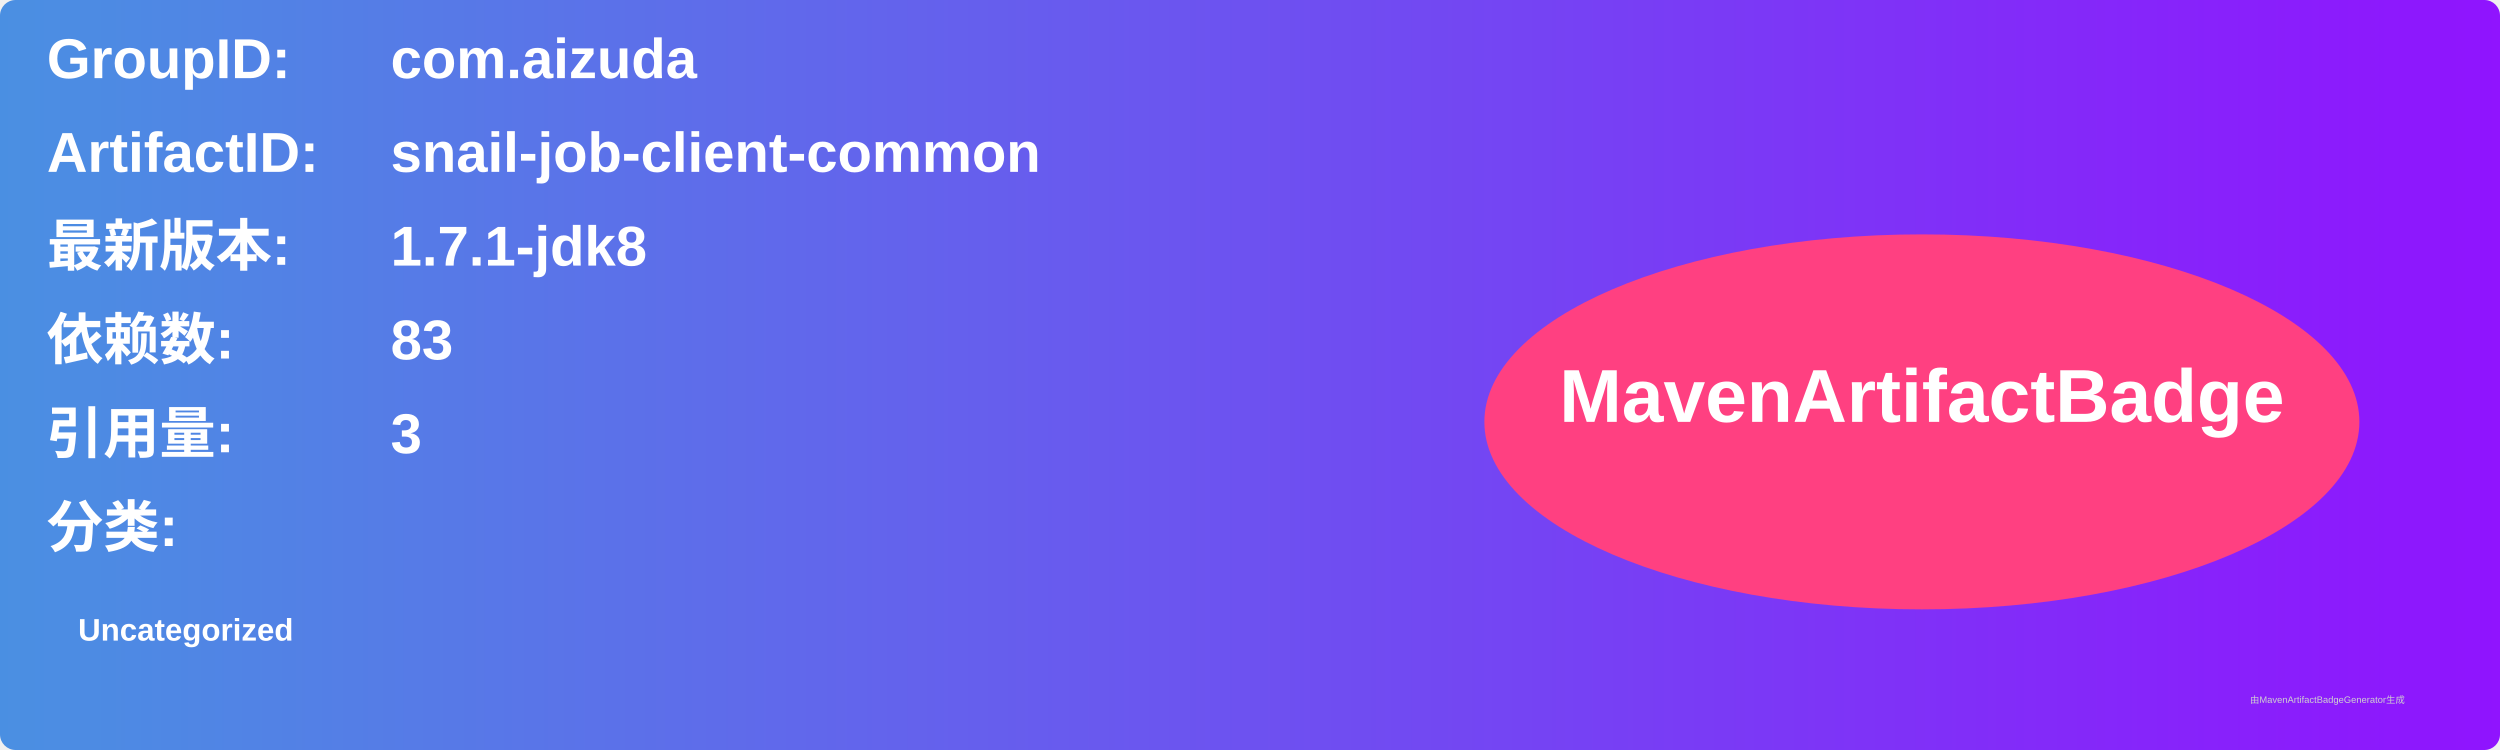
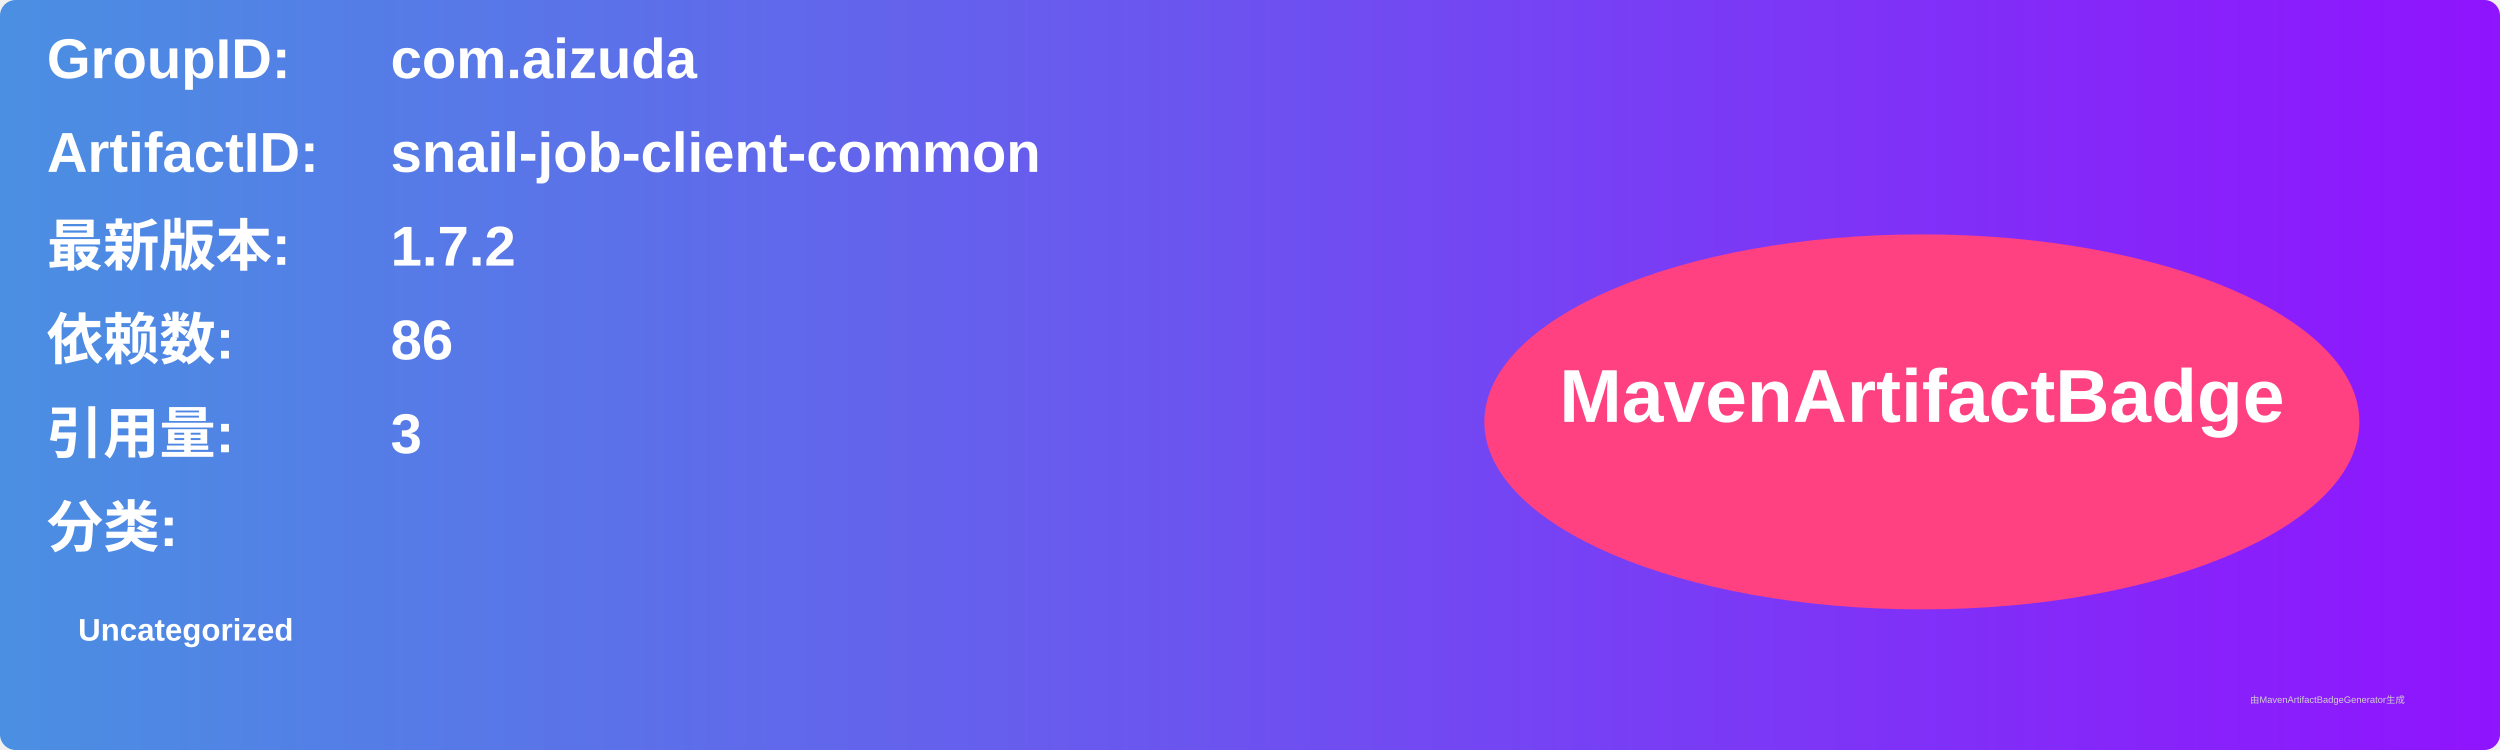
<svg xmlns="http://www.w3.org/2000/svg" width="800" height="240" viewBox="0 0 800 240">
  <linearGradient id="grad" x1="0%" y1="0%" x2="100%" y2="0%">
    <stop offset="0%" stop-color="#4a90e2" />
    <stop offset="100%" stop-color="#9013fe" />
  </linearGradient>
  <rect width="100%" height="100%" rx="5" ry="5" fill="url(#grad)" />
  <g transform="translate(15, 15)">
    <text x="0" y="10" font-family="Arial" font-size="18" fill="white" font-weight="bold" width="260">GroupID:</text>
    <text x="110" y="10" font-family="Arial" font-size="18" fill="white" font-weight="bold" width="460">com.aizuda</text>
    <text x="0" y="40" font-family="Arial" font-size="18" fill="white" font-weight="bold" width="260">ArtifactID:</text>
    <text x="110" y="40" font-family="Arial" font-size="18" fill="white" font-weight="bold" width="460">snail-job-client-common</text>
    <text x="0" y="70" font-family="Arial" font-size="18" fill="white" font-weight="bold">最新版本:</text>
    <text x="110" y="70" font-family="Arial" font-size="18" fill="white" font-weight="bold">
-       <tspan font-weight="bold">1.7.1-jdk8</tspan>
+       <tspan font-weight="bold">1.7.2</tspan>
    </text>
    <text x="0" y="100" font-family="Arial" font-size="18" fill="white" font-weight="bold">依赖数: </text>
    <text x="110" y="100" font-family="Arial" font-size="18" fill="white">
-       <tspan font-weight="bold">83</tspan>
+       <tspan font-weight="bold">86</tspan>
    </text>
    <text x="0" y="130" font-family="Arial" font-size="18" fill="white" font-weight="bold">引用量: </text>
    <text x="110" y="130" font-family="Arial" font-size="18" fill="white">
      <tspan font-weight="bold">3</tspan>
    </text>
    <text x="0" y="160" font-family="Arial" font-size="18" fill="white" font-weight="bold">分类:</text>
    <text x="10" y="190" font-family="Arial" font-size="10" fill="white">
      <tspan font-weight="bold">Uncategorized</tspan>
    </text>
    <ellipse cx="600" cy="120" rx="140" ry="60" fill="#ff4081" />
    <text x="600" y="120" text-anchor="middle" font-family="Arial" font-size="24" fill="white" font-weight="bold">MavenArtifactBadge</text>
  </g>
  <text x="720" y="225" font-family="Arial" font-size="3" fill="#d0d0d0">由MavenArtifactBadgeGenerator生成</text>
</svg>
